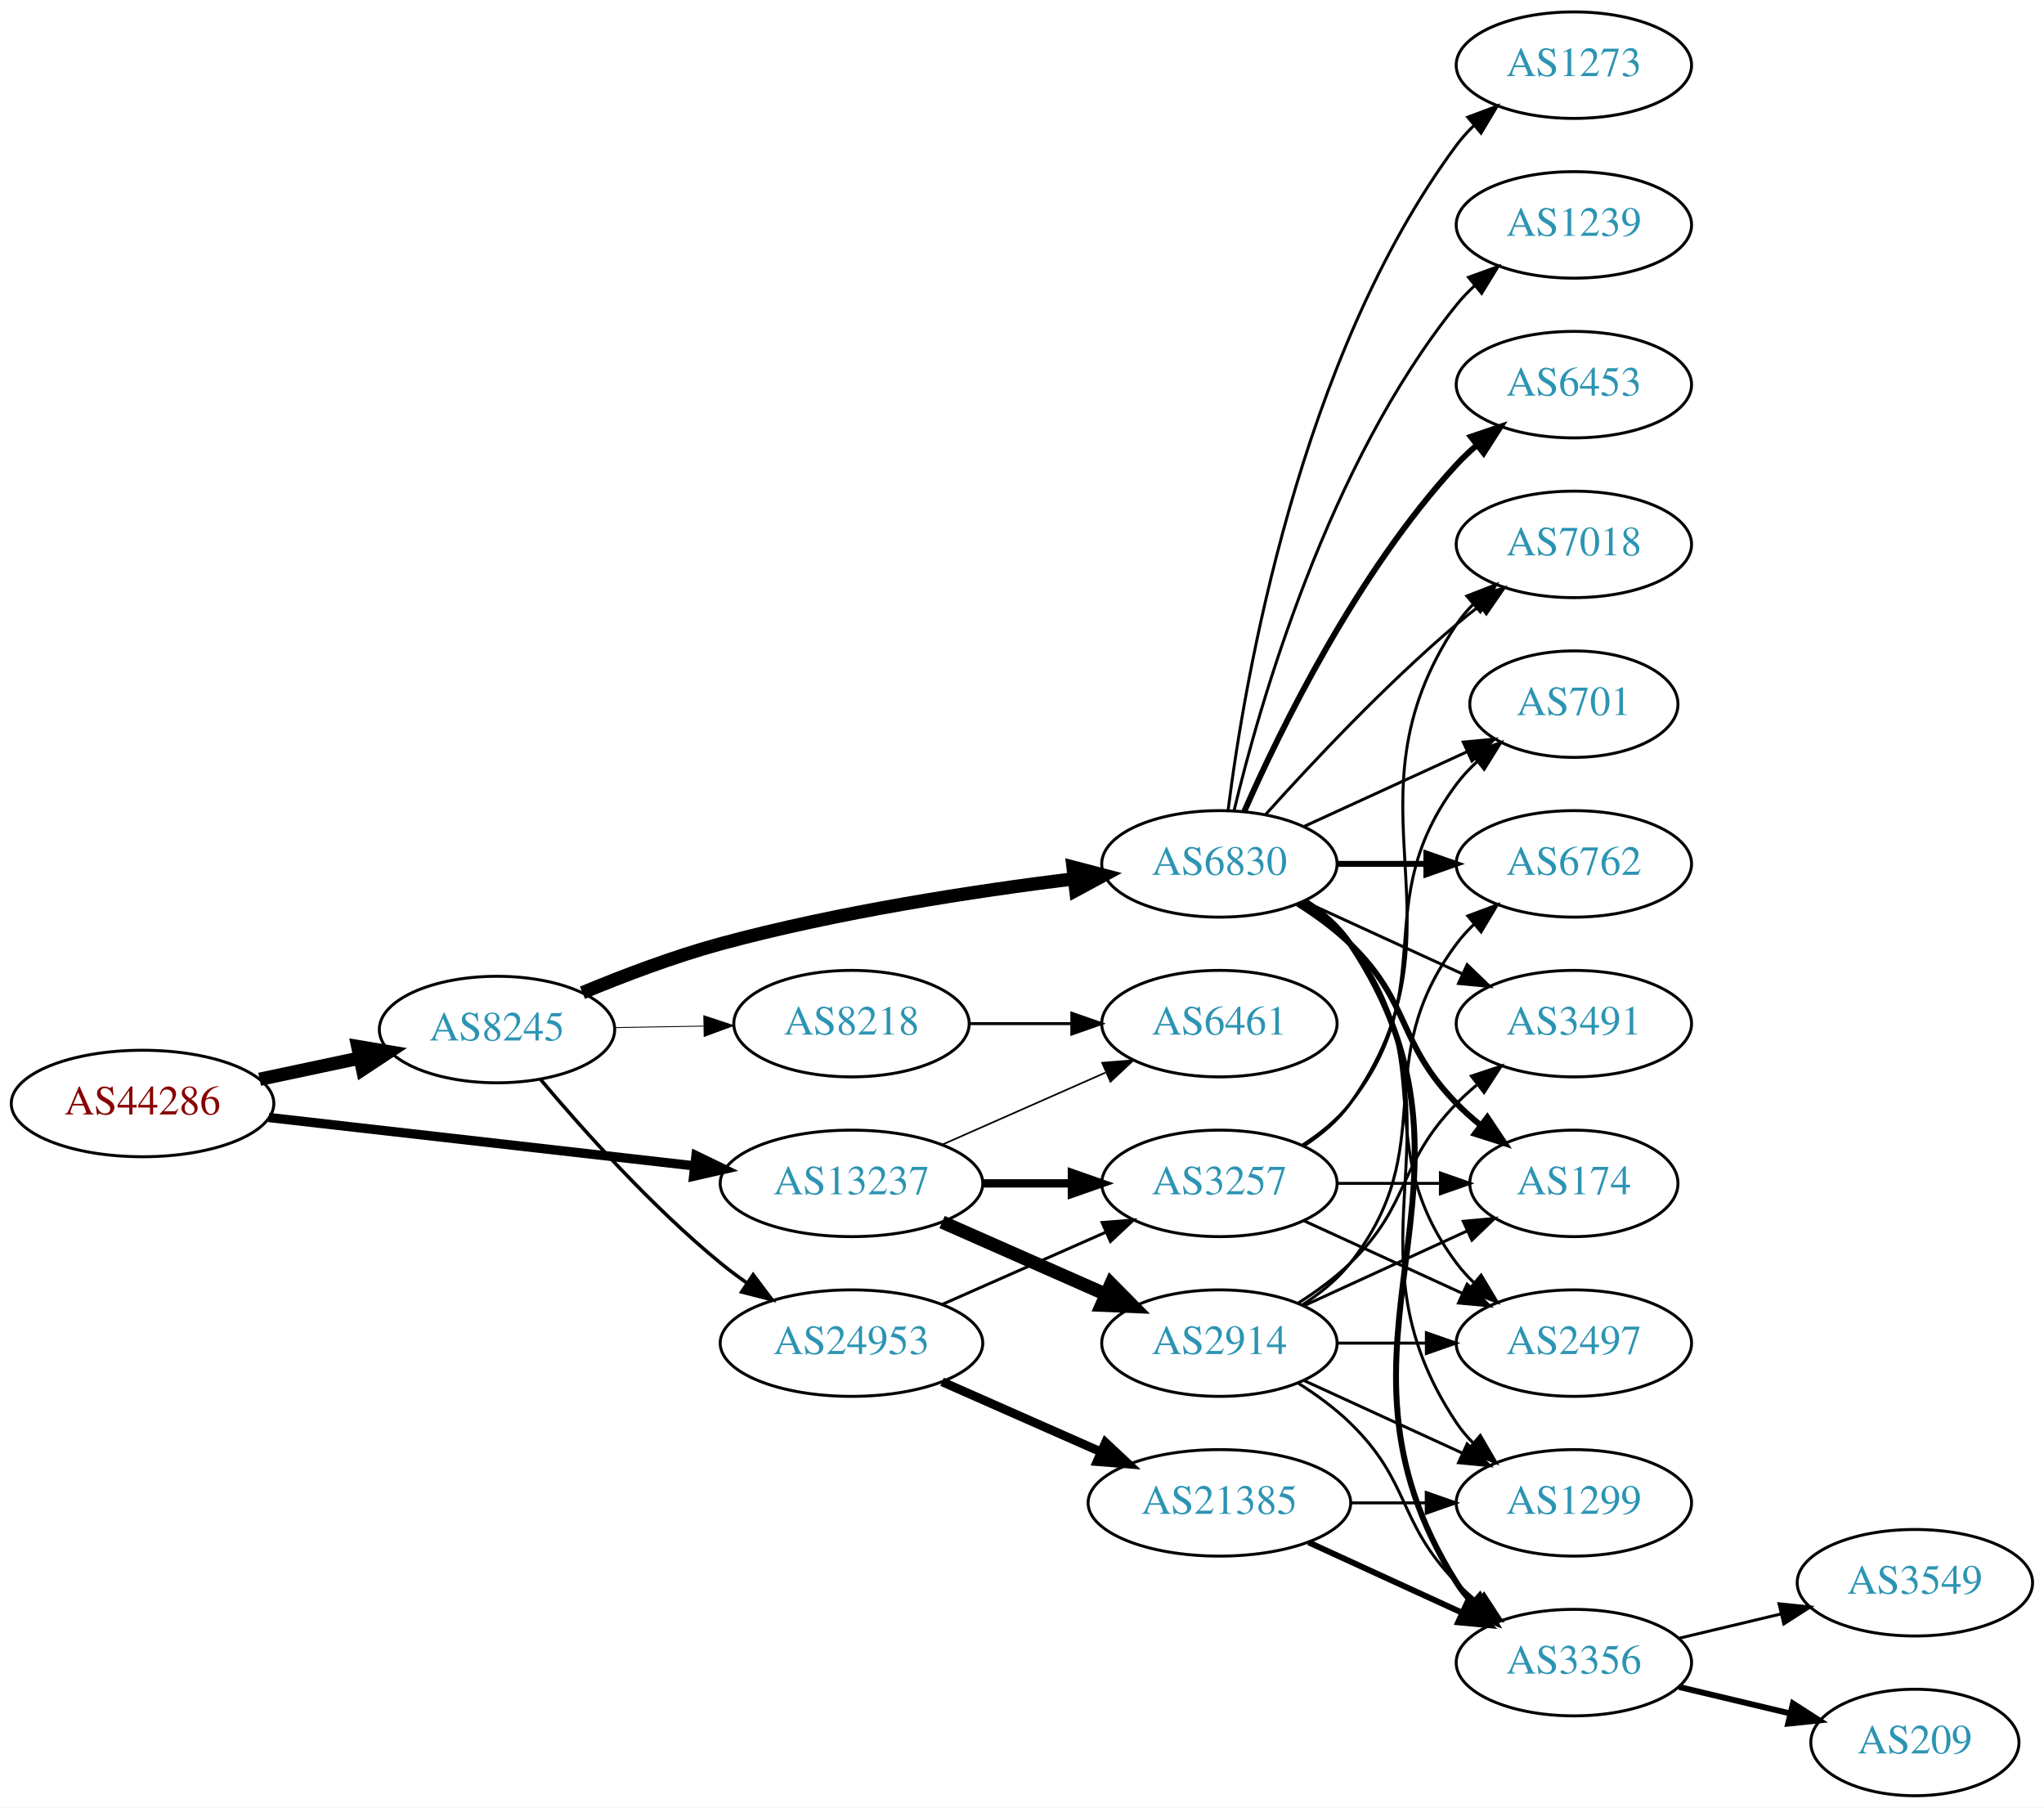
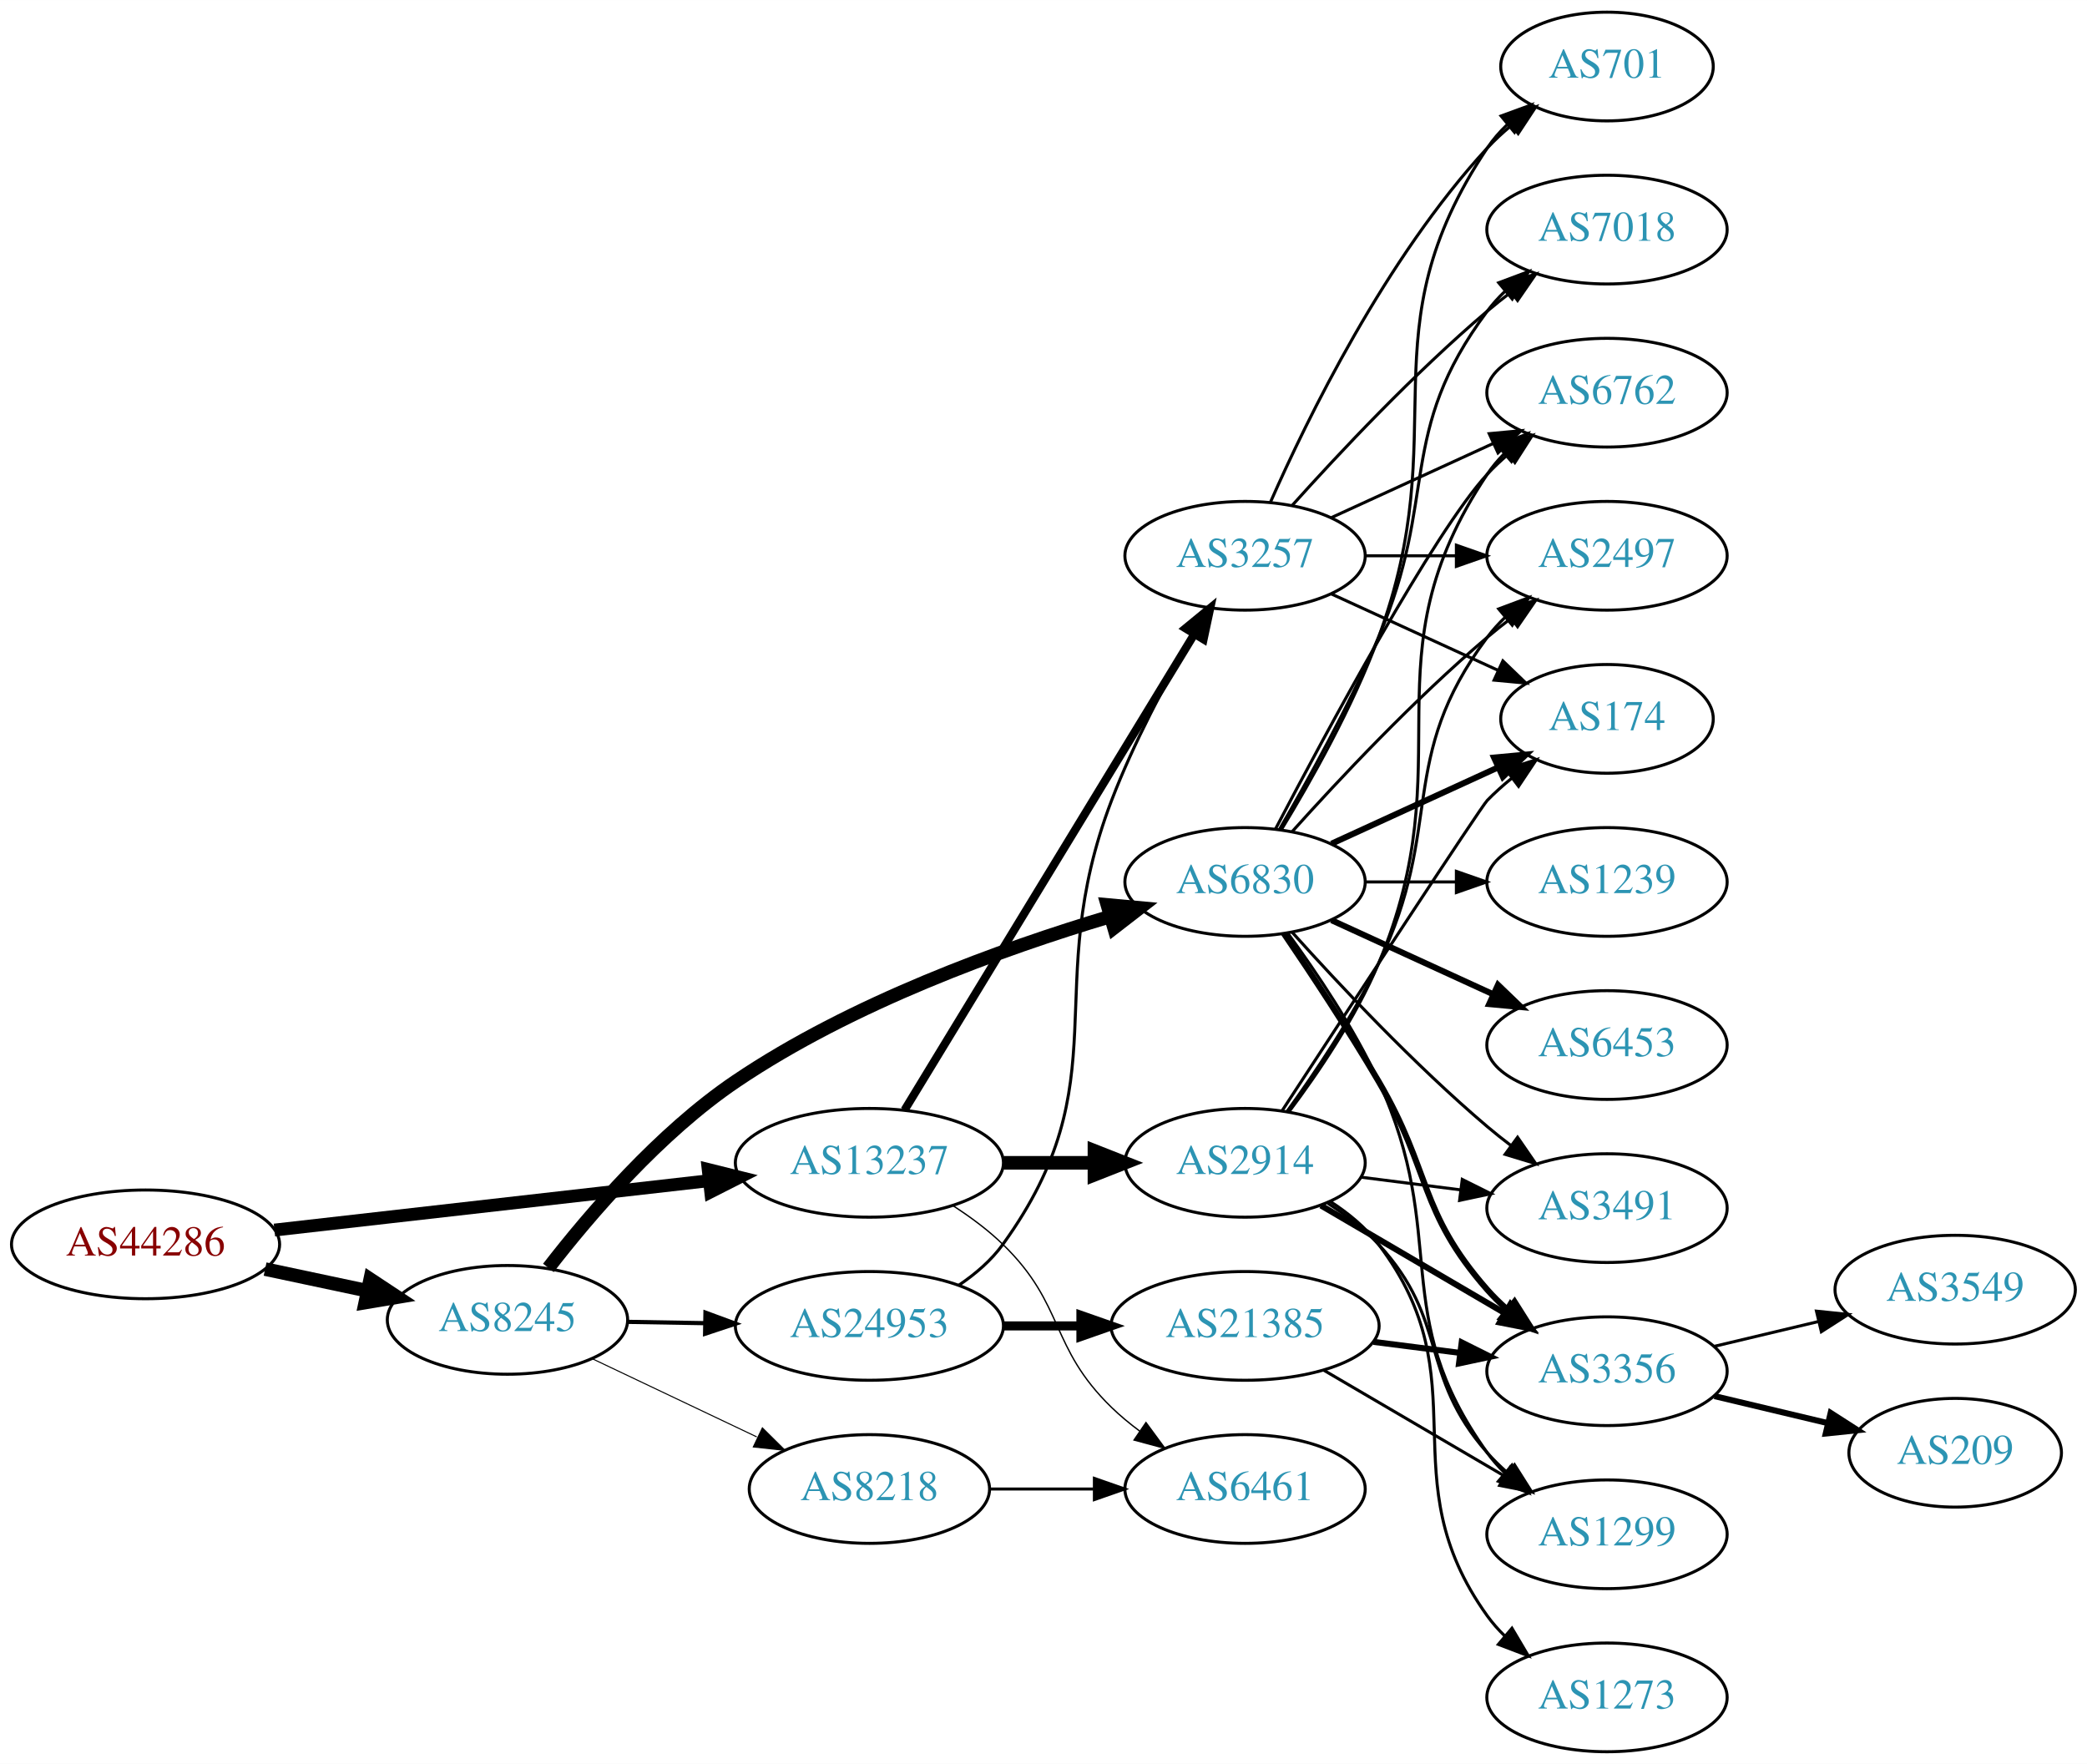
- <svg xmlns="http://www.w3.org/2000/svg" xmlns:xlink="http://www.w3.org/1999/xlink" width="691pt" height="611pt" viewBox="0.00 0.00 691.06 611.00">
-   <g id="graph0" class="graph" transform="scale(1 1) rotate(0) translate(4 607)">
-     <polygon fill="white" stroke="none" points="-4,4 -4,-607 687.055,-607 687.055,4 -4,4" />
+ <svg xmlns="http://www.w3.org/2000/svg" xmlns:xlink="http://www.w3.org/1999/xlink" width="691pt" height="584pt" viewBox="0.00 0.00 691.06 584.00">
+   <g id="graph0" class="graph" transform="scale(1 1) rotate(0) translate(4 580)">
+     <polygon fill="white" stroke="none" points="-4,4 -4,-580 687.055,-580 687.055,4 -4,4" />
    <g id="node1" class="node">
      <g id="a_node1">
        <a xlink:href="/asn/44286" xlink:title="AS44286 ~ crossip communications gmbh [AT]">
-           <ellipse fill="#ffffff" stroke="black" cx="44.196" cy="-234" rx="44.393" ry="18" />
-           <text text-anchor="middle" x="44.196" y="-230.3" font-family="Times,serif" font-size="14.00" fill="#880000">AS44286</text>
+           <ellipse fill="#ffffff" stroke="black" cx="44.196" cy="-168" rx="44.393" ry="18" />
+           <text text-anchor="middle" x="44.196" y="-164.3" font-family="Times,serif" font-size="14.00" fill="#880000">AS44286</text>
        </a>
      </g>
    </g>
    <g id="node2" class="node">
      <g id="a_node2">
        <a xlink:href="/asn/8245" xlink:title="AS8245 ~ Video-Broadcast GmbH [AT]">
-           <ellipse fill="#ffffff" stroke="black" cx="164.039" cy="-259" rx="39.794" ry="18" />
-           <text text-anchor="middle" x="164.039" y="-255.3" font-family="Times,serif" font-size="14.00" fill="#2c94b3">AS8245</text>
+           <ellipse fill="#ffffff" stroke="black" cx="164.039" cy="-143" rx="39.794" ry="18" />
+           <text text-anchor="middle" x="164.039" y="-139.3" font-family="Times,serif" font-size="14.00" fill="#2c94b3">AS8245</text>
        </a>
      </g>
    </g>
    <g id="edge1" class="edge">
-       <path fill="none" stroke="black" stroke-width="4.5" d="M83.782,-242.186C94.575,-244.476 106.404,-246.985 117.556,-249.351" />
-       <polygon fill="black" stroke="black" stroke-width="4.5" points="116.958,-253.249 127.557,-251.473 118.592,-245.546 116.958,-253.249" />
+       <path fill="none" stroke="black" stroke-width="4.5" d="M83.782,-159.814C94.575,-157.524 106.404,-155.015 117.556,-152.649" />
+       <polygon fill="black" stroke="black" stroke-width="4.5" points="118.592,-156.454 127.557,-150.527 116.958,-148.751 118.592,-156.454" />
    </g>
    <g id="node3" class="node">
      <g id="a_node3">
        <a xlink:href="/asn/13237" xlink:title="AS13237 ~ European Backbone of AS13237 [DE]">
-           <ellipse fill="#ffffff" stroke="black" cx="283.881" cy="-207" rx="44.393" ry="18" />
-           <text text-anchor="middle" x="283.881" y="-203.3" font-family="Times,serif" font-size="14.00" fill="#2c94b3">AS13237</text>
+           <ellipse fill="#ffffff" stroke="black" cx="283.881" cy="-195" rx="44.393" ry="18" />
+           <text text-anchor="middle" x="283.881" y="-191.3" font-family="Times,serif" font-size="14.00" fill="#2c94b3">AS13237</text>
        </a>
      </g>
    </g>
    <g id="edge2" class="edge">
-       <path fill="none" stroke="black" stroke-width="3.15" d="M86.87,-229.266C126.928,-224.716 187.596,-217.824 230.817,-212.914" />
-       <polygon fill="black" stroke="black" stroke-width="3.15" points="231.315,-216.38 240.856,-211.774 230.524,-209.425 231.315,-216.38" />
+       <path fill="none" stroke="black" stroke-width="4.25" d="M86.87,-172.734C126.928,-177.284 187.596,-184.176 230.817,-189.086" />
+       <polygon fill="black" stroke="black" stroke-width="4.25" points="230.5,-192.792 240.856,-190.226 231.339,-185.402 230.5,-192.792" />
    </g>
    <g id="node4" class="node">
      <g id="a_node4">
        <a xlink:href="/asn/6830" xlink:title="AS6830 ~ LibertyGlobal [AT]">
-           <ellipse fill="#ffffff" stroke="black" cx="408.273" cy="-315" rx="39.794" ry="18" />
-           <text text-anchor="middle" x="408.273" y="-311.3" font-family="Times,serif" font-size="14.00" fill="#2c94b3">AS6830</text>
+           <ellipse fill="#ffffff" stroke="black" cx="408.273" cy="-288" rx="39.794" ry="18" />
+           <text text-anchor="middle" x="408.273" y="-284.3" font-family="Times,serif" font-size="14.00" fill="#2c94b3">AS6830</text>
        </a>
      </g>
    </g>
    <g id="edge3" class="edge">
-       <path fill="none" stroke="black" stroke-width="4.5" d="M192.925,-271.448C206.756,-277.204 223.853,-283.701 239.685,-288 279.249,-298.743 325.3,-305.783 359.106,-309.972" />
-       <polygon fill="black" stroke="black" stroke-width="4.5" points="358.786,-313.9 369.184,-311.182 359.724,-306.081 358.786,-313.9" />
+       <path fill="none" stroke="black" stroke-width="4.5" d="M177.597,-160.207C191.195,-177.792 214.36,-204.88 239.685,-222 278,-247.902 327.981,-265.904 363.359,-276.489" />
+       <polygon fill="black" stroke="black" stroke-width="4.5" points="362.681,-280.393 373.383,-279.407 364.883,-272.832 362.681,-280.393" />
    </g>
    <g id="node5" class="node">
      <g id="a_node5">
-         <a xlink:href="/asn/8218" xlink:title="AS8218 ~ legacy Neotelecoms [FR]">
-           <ellipse fill="#ffffff" stroke="black" cx="283.881" cy="-261" rx="39.794" ry="18" />
-           <text text-anchor="middle" x="283.881" y="-257.3" font-family="Times,serif" font-size="14.00" fill="#2c94b3">AS8218</text>
+         <a xlink:href="/asn/24953" xlink:title="AS24953 ~ AS MACRO: AS-24953 (customers) [AT]">
+           <ellipse fill="#ffffff" stroke="black" cx="283.881" cy="-141" rx="44.393" ry="18" />
+           <text text-anchor="middle" x="283.881" y="-137.3" font-family="Times,serif" font-size="14.00" fill="#2c94b3">AS24953</text>
        </a>
      </g>
    </g>
    <g id="edge4" class="edge">
-       <path fill="none" stroke="black" stroke-width="0.3" d="M203.951,-259.66C213.505,-259.823 223.854,-259.998 233.817,-260.167" />
-       <polygon fill="black" stroke="black" stroke-width="0.3" points="233.951,-263.67 244.009,-260.34 234.07,-256.671 233.951,-263.67" />
+       <path fill="none" stroke="black" stroke-width="1.385" d="M203.951,-142.34C212.054,-142.202 220.729,-142.055 229.255,-141.91" />
+       <polygon fill="black" stroke="black" stroke-width="1.385" points="229.594,-145.405 239.533,-141.736 229.475,-138.406 229.594,-145.405" />
    </g>
    <g id="node6" class="node">
      <g id="a_node6">
-         <a xlink:href="/asn/24953" xlink:title="AS24953 ~ AS MACRO: AS-24953 (customers) [AT]">
-           <ellipse fill="#ffffff" stroke="black" cx="283.881" cy="-153" rx="44.393" ry="18" />
-           <text text-anchor="middle" x="283.881" y="-149.3" font-family="Times,serif" font-size="14.00" fill="#2c94b3">AS24953</text>
+         <a xlink:href="/asn/8218" xlink:title="AS8218 ~ legacy Neotelecoms [FR]">
+           <ellipse fill="#ffffff" stroke="black" cx="283.881" cy="-87" rx="39.794" ry="18" />
+           <text text-anchor="middle" x="283.881" y="-83.3" font-family="Times,serif" font-size="14.00" fill="#2c94b3">AS8218</text>
        </a>
      </g>
    </g>
    <g id="edge5" class="edge">
-       <path fill="none" stroke="black" stroke-width="1.2" d="M178.803,-242.074C193.008,-225.206 216.327,-199.129 239.685,-180 242.52,-177.678 245.569,-175.401 248.689,-173.214" />
-       <polygon fill="black" stroke="black" stroke-width="1.2" points="250.63,-176.126 257.012,-167.669 246.749,-170.3 250.63,-176.126" />
+       <path fill="none" stroke="black" stroke-width="0.346" d="M192.074,-130.152C208.242,-122.469 228.994,-112.608 246.578,-104.252" />
+       <polygon fill="black" stroke="black" stroke-width="0.346" points="248.442,-107.241 255.972,-99.788 245.437,-100.919 248.442,-107.241" />
    </g>
    <g id="node18" class="node">
      <g id="a_node18">
+         <a xlink:href="/asn/3257" xlink:title="AS3257 ~ GTT [DE]">
+           <ellipse fill="#ffffff" stroke="black" cx="408.273" cy="-396" rx="39.794" ry="18" />
+           <text text-anchor="middle" x="408.273" y="-392.3" font-family="Times,serif" font-size="14.00" fill="#2c94b3">AS3257</text>
+         </a>
+       </g>
+     </g>
+     <g id="edge24" class="edge">
+       <path fill="none" stroke="black" stroke-width="2.7" d="M295.529,-212.486C317.102,-247.915 366.071,-328.335 391.415,-369.956" />
+       <polygon fill="black" stroke="black" stroke-width="2.7" points="388.547,-371.977 396.738,-378.698 394.526,-368.336 388.547,-371.977" />
+     </g>
+     <g id="node21" class="node">
+       <g id="a_node21">
        <a xlink:href="/asn/6461" xlink:title="AS6461 ~ Zayo Bandwidth [US]">
-           <ellipse fill="#ffffff" stroke="black" cx="408.273" cy="-261" rx="39.794" ry="18" />
-           <text text-anchor="middle" x="408.273" y="-257.3" font-family="Times,serif" font-size="14.00" fill="#2c94b3">AS6461</text>
-         </a>
-       </g>
-     </g>
-     <g id="edge26" class="edge">
-       <path fill="none" stroke="black" stroke-width="0.562" d="M314.509,-220.072C331.103,-227.393 351.963,-236.597 369.696,-244.421" />
-       <polygon fill="black" stroke="black" stroke-width="0.562" points="368.618,-247.77 379.18,-248.605 371.443,-241.366 368.618,-247.77" />
-     </g>
-     <g id="node19" class="node">
-       <g id="a_node19">
-         <a xlink:href="/asn/3257" xlink:title="AS3257 ~ GTT [DE]">
-           <ellipse fill="#ffffff" stroke="black" cx="408.273" cy="-207" rx="39.794" ry="18" />
-           <text text-anchor="middle" x="408.273" y="-203.3" font-family="Times,serif" font-size="14.00" fill="#2c94b3">AS3257</text>
+           <ellipse fill="#ffffff" stroke="black" cx="408.273" cy="-87" rx="39.794" ry="18" />
+           <text text-anchor="middle" x="408.273" y="-83.3" font-family="Times,serif" font-size="14.00" fill="#2c94b3">AS6461</text>
        </a>
      </g>
    </g>
    <g id="edge25" class="edge">
-       <path fill="none" stroke="black" stroke-width="2.812" d="M328.377,-207C338.066,-207 348.403,-207 358.295,-207" />
-       <polygon fill="black" stroke="black" stroke-width="2.812" points="358.398,-210.5 368.398,-207 358.398,-203.5 358.398,-210.5" />
-     </g>
-     <g id="node23" class="node">
-       <g id="a_node23">
+       <path fill="none" stroke="black" stroke-width="0.45" d="M311.765,-180.671C317.489,-176.964 323.255,-172.682 328.077,-168 348.771,-147.906 343.384,-134.094 364.077,-114 366.922,-111.237 370.096,-108.614 373.396,-106.166" />
+       <polygon fill="black" stroke="black" stroke-width="0.45" points="375.462,-108.994 381.744,-100.462 371.513,-103.214 375.462,-108.994" />
+     </g>
+     <g id="node22" class="node">
+       <g id="a_node22">
        <a xlink:href="/asn/2914" xlink:title="AS2914 ~ NTT America, Inc. [US]">
-           <ellipse fill="#ffffff" stroke="black" cx="408.273" cy="-153" rx="39.794" ry="18" />
-           <text text-anchor="middle" x="408.273" y="-149.3" font-family="Times,serif" font-size="14.00" fill="#2c94b3">AS2914</text>
-         </a>
-       </g>
-     </g>
-     <g id="edge24" class="edge">
-       <path fill="none" stroke="black" stroke-width="4.5" d="M314.509,-193.928C331.103,-186.607 351.963,-177.403 369.696,-169.579" />
-       <polygon fill="black" stroke="black" stroke-width="4.5" points="371.62,-173.034 379.18,-165.395 368.441,-165.829 371.62,-173.034" />
+           <ellipse fill="#ffffff" stroke="black" cx="408.273" cy="-195" rx="39.794" ry="18" />
+           <text text-anchor="middle" x="408.273" y="-191.3" font-family="Times,serif" font-size="14.00" fill="#2c94b3">AS2914</text>
+         </a>
+       </g>
+     </g>
+     <g id="edge23" class="edge">
+       <path fill="none" stroke="black" stroke-width="4.5" d="M328.377,-195C338.066,-195 348.403,-195 358.295,-195" />
+       <polygon fill="black" stroke="black" stroke-width="4.5" points="358.398,-198.938 368.398,-195 358.398,-191.063 358.398,-198.938" />
    </g>
    <g id="node7" class="node">
      <g id="a_node7">
        <a xlink:href="/asn/6762" xlink:title="AS6762 ~ TELECOM ITALIA SPARKLE S.p.A. [IT]">
-           <ellipse fill="#ffffff" stroke="black" cx="528.116" cy="-315" rx="39.794" ry="18" />
-           <text text-anchor="middle" x="528.116" y="-311.3" font-family="Times,serif" font-size="14.00" fill="#2c94b3">AS6762</text>
+           <ellipse fill="#ffffff" stroke="black" cx="528.116" cy="-450" rx="39.794" ry="18" />
+           <text text-anchor="middle" x="528.116" y="-446.3" font-family="Times,serif" font-size="14.00" fill="#2c94b3">AS6762</text>
        </a>
      </g>
    </g>
    <g id="edge6" class="edge">
-       <path fill="none" stroke="black" stroke-width="2" d="M448.186,-315C457.739,-315 468.089,-315 478.052,-315" />
-       <polygon fill="black" stroke="black" stroke-width="2" points="478.244,-318.5 488.244,-315 478.244,-311.5 478.244,-318.5" />
+       <path fill="none" stroke="black" d="M418.329,-305.501C435.072,-337.482 470.769,-403.838 488.469,-423 490.5,-425.198 492.739,-427.319 495.085,-429.34" />
+       <polygon fill="black" stroke="black" points="493.297,-432.386 503.329,-435.794 497.612,-426.874 493.297,-432.386" />
    </g>
    <g id="node8" class="node">
      <g id="a_node8">
-         <a xlink:href="/asn/1239" xlink:title="AS1239 ~ Sprint [US]">
-           <ellipse fill="#ffffff" stroke="black" cx="528.116" cy="-531" rx="39.794" ry="18" />
-           <text text-anchor="middle" x="528.116" y="-527.3" font-family="Times,serif" font-size="14.00" fill="#2c94b3">AS1239</text>
+         <a xlink:href="/asn/701" xlink:title="AS701 ~ UUNET [US]">
+           <ellipse fill="#ffffff" stroke="black" cx="528.116" cy="-558" rx="35.194" ry="18" />
+           <text text-anchor="middle" x="528.116" y="-554.3" font-family="Times,serif" font-size="14.00" fill="#2c94b3">AS701</text>
        </a>
      </g>
    </g>
    <g id="edge7" class="edge">
-       <path fill="none" stroke="black" d="M413.2,-332.882C421.758,-368.609 444.907,-450.008 488.469,-504 490.3,-506.269 492.37,-508.43 494.577,-510.468" />
-       <polygon fill="black" stroke="black" points="492.5,-513.291 502.459,-516.906 496.928,-507.869 492.5,-513.291" />
+       <path fill="none" stroke="black" d="M420.326,-305.367C430.053,-321.345 443.955,-345.981 452.469,-369 478.058,-438.175 447.445,-469.706 488.469,-531 490.336,-533.789 492.596,-536.377 495.075,-538.757" />
+       <polygon fill="black" stroke="black" points="493.05,-541.622 502.998,-545.266 497.493,-536.214 493.05,-541.622" />
    </g>
    <g id="node9" class="node">
      <g id="a_node9">
        <a xlink:href="/asn/3491" xlink:title="AS3491 ~ PCCW Global, Inc. [US]">
-           <ellipse fill="#ffffff" stroke="black" cx="528.116" cy="-261" rx="39.794" ry="18" />
-           <text text-anchor="middle" x="528.116" y="-257.3" font-family="Times,serif" font-size="14.00" fill="#2c94b3">AS3491</text>
+           <ellipse fill="#ffffff" stroke="black" cx="528.116" cy="-180" rx="39.794" ry="18" />
+           <text text-anchor="middle" x="528.116" y="-176.3" font-family="Times,serif" font-size="14.00" fill="#2c94b3">AS3491</text>
        </a>
      </g>
    </g>
    <g id="edge8" class="edge">
-       <path fill="none" stroke="black" d="M436.902,-302.339C452.859,-295.027 473.13,-285.739 490.412,-277.819" />
-       <polygon fill="black" stroke="black" points="492.027,-280.929 499.66,-273.581 489.111,-274.565 492.027,-280.929" />
+       <path fill="none" stroke="black" d="M423.919,-271.275C439.22,-254.235 464.317,-227.477 488.469,-207 490.967,-204.883 493.627,-202.768 496.338,-200.707" />
+       <polygon fill="black" stroke="black" points="498.505,-203.459 504.515,-194.734 494.375,-197.806 498.505,-203.459" />
    </g>
    <g id="node10" class="node">
      <g id="a_node10">
        <a xlink:href="/asn/2497" xlink:title="AS2497 ~ Internet Initiative Japan Inc. [JP]">
-           <ellipse fill="#ffffff" stroke="black" cx="528.116" cy="-153" rx="39.794" ry="18" />
-           <text text-anchor="middle" x="528.116" y="-149.3" font-family="Times,serif" font-size="14.00" fill="#2c94b3">AS2497</text>
+           <ellipse fill="#ffffff" stroke="black" cx="528.116" cy="-396" rx="39.794" ry="18" />
+           <text text-anchor="middle" x="528.116" y="-392.3" font-family="Times,serif" font-size="14.00" fill="#2c94b3">AS2497</text>
        </a>
      </g>
    </g>
    <g id="edge9" class="edge">
-       <path fill="none" stroke="black" d="M436.245,-302.145C442.233,-298.28 448.093,-293.559 452.469,-288 483.768,-248.246 458.198,-220.542 488.469,-180 490.214,-177.664 492.221,-175.455 494.385,-173.383" />
-       <polygon fill="black" stroke="black" points="496.744,-175.973 502.185,-166.882 492.262,-170.595 496.744,-175.973" />
+       <path fill="none" stroke="black" d="M423.919,-304.725C439.22,-321.765 464.317,-348.523 488.469,-369 490.967,-371.117 493.627,-373.232 496.338,-375.293" />
+       <polygon fill="black" stroke="black" points="494.375,-378.194 504.515,-381.266 498.505,-372.541 494.375,-378.194" />
    </g>
    <g id="node11" class="node">
      <g id="a_node11">
-         <a xlink:href="/asn/7018" xlink:title="AS7018 ~ AT&amp;T Services, Inc. [US]">
-           <ellipse fill="#ffffff" stroke="black" cx="528.116" cy="-423" rx="39.794" ry="18" />
-           <text text-anchor="middle" x="528.116" y="-419.3" font-family="Times,serif" font-size="14.00" fill="#2c94b3">AS7018</text>
+         <a xlink:href="/asn/174" xlink:title="AS174 ~ Cogent Communications [US]">
+           <ellipse fill="#ffffff" stroke="black" cx="528.116" cy="-342" rx="35.194" ry="18" />
+           <text text-anchor="middle" x="528.116" y="-338.3" font-family="Times,serif" font-size="14.00" fill="#2c94b3">AS174</text>
        </a>
      </g>
    </g>
    <g id="edge10" class="edge">
-       <path fill="none" stroke="black" d="M423.919,-331.725C439.22,-348.765 464.317,-375.523 488.469,-396 490.967,-398.117 493.627,-400.232 496.338,-402.293" />
-       <polygon fill="black" stroke="black" points="494.375,-405.194 504.515,-408.266 498.505,-399.541 494.375,-405.194" />
+       <path fill="none" stroke="black" stroke-width="2" d="M436.902,-300.661C453.318,-308.183 474.3,-317.798 491.897,-325.861" />
+       <polygon fill="black" stroke="black" stroke-width="2" points="490.725,-329.174 501.274,-330.158 493.641,-322.811 490.725,-329.174" />
    </g>
    <g id="node12" class="node">
      <g id="a_node12">
-         <a xlink:href="/asn/6453" xlink:title="AS6453 ~ TATA COMMUNICATIONS (AMERICA) INC [US]">
-           <ellipse fill="#ffffff" stroke="black" cx="528.116" cy="-477" rx="39.794" ry="18" />
-           <text text-anchor="middle" x="528.116" y="-473.3" font-family="Times,serif" font-size="14.00" fill="#2c94b3">AS6453</text>
+         <a xlink:href="/asn/7018" xlink:title="AS7018 ~ ATT-INTERNET4 [US]">
+           <ellipse fill="#ffffff" stroke="black" cx="528.116" cy="-504" rx="39.794" ry="18" />
+           <text text-anchor="middle" x="528.116" y="-500.3" font-family="Times,serif" font-size="14.00" fill="#2c94b3">AS7018</text>
        </a>
      </g>
    </g>
    <g id="edge11" class="edge">
-       <path fill="none" stroke="black" stroke-width="2" d="M416.689,-332.761C428.757,-360.183 454.729,-413.473 488.469,-450 490.5,-452.198 492.739,-454.319 495.085,-456.34" />
-       <polygon fill="black" stroke="black" stroke-width="2" points="493.297,-459.386 503.329,-462.794 497.612,-453.874 493.297,-459.386" />
+       <path fill="none" stroke="black" d="M419.585,-305.277C428.939,-321.397 442.717,-346.304 452.469,-369 472.444,-415.487 458.198,-436.458 488.469,-477 490.214,-479.336 492.221,-481.545 494.385,-483.617" />
+       <polygon fill="black" stroke="black" points="492.262,-486.405 502.185,-490.118 496.744,-481.027 492.262,-486.405" />
    </g>
    <g id="node13" class="node">
      <g id="a_node13">
-         <a xlink:href="/asn/701" xlink:title="AS701 ~ UUNET [US]">
-           <ellipse fill="#ffffff" stroke="black" cx="528.116" cy="-369" rx="35.194" ry="18" />
-           <text text-anchor="middle" x="528.116" y="-365.3" font-family="Times,serif" font-size="14.00" fill="#2c94b3">AS701</text>
+         <a xlink:href="/asn/1239" xlink:title="AS1239 ~ Sprint [US]">
+           <ellipse fill="#ffffff" stroke="black" cx="528.116" cy="-288" rx="39.794" ry="18" />
+           <text text-anchor="middle" x="528.116" y="-284.3" font-family="Times,serif" font-size="14.00" fill="#2c94b3">AS1239</text>
        </a>
      </g>
    </g>
    <g id="edge12" class="edge">
-       <path fill="none" stroke="black" d="M436.902,-327.661C453.318,-335.183 474.3,-344.798 491.897,-352.861" />
-       <polygon fill="black" stroke="black" points="490.725,-356.174 501.274,-357.158 493.641,-349.811 490.725,-356.174" />
+       <path fill="none" stroke="black" d="M448.186,-288C457.739,-288 468.089,-288 478.052,-288" />
+       <polygon fill="black" stroke="black" points="478.244,-291.5 488.244,-288 478.244,-284.5 478.244,-291.5" />
    </g>
    <g id="node14" class="node">
      <g id="a_node14">
-         <a xlink:href="/asn/174" xlink:title="AS174 ~ Cogent Communications [US]">
-           <ellipse fill="#ffffff" stroke="black" cx="528.116" cy="-207" rx="35.194" ry="18" />
-           <text text-anchor="middle" x="528.116" y="-203.3" font-family="Times,serif" font-size="14.00" fill="#2c94b3">AS174</text>
+         <a xlink:href="/asn/6453" xlink:title="AS6453 ~ TATA COMMUNICATIONS (AMERICA) INC [US]">
+           <ellipse fill="#ffffff" stroke="black" cx="528.116" cy="-234" rx="39.794" ry="18" />
+           <text text-anchor="middle" x="528.116" y="-230.3" font-family="Times,serif" font-size="14.00" fill="#2c94b3">AS6453</text>
        </a>
      </g>
    </g>
    <g id="edge13" class="edge">
-       <path fill="none" stroke="black" stroke-width="2" d="M434.802,-301.538C440.965,-297.638 447.267,-293.052 452.469,-288 473.163,-267.906 468.297,-254.617 488.469,-234 490.949,-231.466 493.695,-229.017 496.548,-226.696" />
-       <polygon fill="black" stroke="black" stroke-width="2" points="498.85,-229.343 504.733,-220.532 494.639,-223.752 498.85,-229.343" />
+       <path fill="none" stroke="black" stroke-width="2" d="M436.902,-275.339C452.859,-268.027 473.13,-258.739 490.412,-250.819" />
+       <polygon fill="black" stroke="black" stroke-width="2" points="492.027,-253.929 499.66,-246.581 489.111,-247.565 492.027,-253.929" />
    </g>
    <g id="node15" class="node">
      <g id="a_node15">
        <a xlink:href="/asn/3356" xlink:title="AS3356 ~ Level 3 Parent, LLC [US]">
-           <ellipse fill="#ffffff" stroke="black" cx="528.116" cy="-45" rx="39.794" ry="18" />
-           <text text-anchor="middle" x="528.116" y="-41.3" font-family="Times,serif" font-size="14.00" fill="#2c94b3">AS3356</text>
+           <ellipse fill="#ffffff" stroke="black" cx="528.116" cy="-126" rx="39.794" ry="18" />
+           <text text-anchor="middle" x="528.116" y="-122.3" font-family="Times,serif" font-size="14.00" fill="#2c94b3">AS3356</text>
        </a>
      </g>
    </g>
    <g id="edge14" class="edge">
-       <path fill="none" stroke="black" stroke-width="2" d="M437.328,-302.313C443.133,-298.485 448.639,-293.737 452.469,-288 506.508,-207.056 436.52,-154.3 488.469,-72 490.026,-69.534 491.897,-67.232 493.966,-65.095" />
-       <polygon fill="black" stroke="black" stroke-width="2" points="496.336,-67.673 501.59,-58.472 491.745,-62.389 496.336,-67.673" />
+       <path fill="none" stroke="black" stroke-width="2" d="M421.116,-270.924C430.076,-257.769 442.497,-239.012 452.469,-222 469.962,-192.159 465.637,-178.983 488.469,-153 490.445,-150.752 492.644,-148.595 494.963,-146.55" />
+       <polygon fill="black" stroke="black" stroke-width="2" points="497.497,-149.008 503.158,-140.052 493.148,-143.523 497.497,-149.008" />
    </g>
    <g id="node16" class="node">
      <g id="a_node16">
        <a xlink:href="/asn/1299" xlink:title="AS1299 ~ Telia Carrier [EU]">
-           <ellipse fill="#ffffff" stroke="black" cx="528.116" cy="-99" rx="39.794" ry="18" />
-           <text text-anchor="middle" x="528.116" y="-95.3" font-family="Times,serif" font-size="14.00" fill="#2c94b3">AS1299</text>
+           <ellipse fill="#ffffff" stroke="black" cx="528.116" cy="-72" rx="39.794" ry="18" />
+           <text text-anchor="middle" x="528.116" y="-68.3" font-family="Times,serif" font-size="14.00" fill="#2c94b3">AS1299</text>
        </a>
      </g>
    </g>
    <g id="edge15" class="edge">
-       <path fill="none" stroke="black" d="M437.107,-302.162C442.922,-298.339 448.487,-293.633 452.469,-288 495.049,-227.775 447.445,-187.294 488.469,-126 490.091,-123.577 492.01,-121.305 494.112,-119.19" />
-       <polygon fill="black" stroke="black" points="496.479,-121.771 501.797,-112.607 491.925,-116.454 496.479,-121.771" />
+       <path fill="none" stroke="black" d="M422.497,-270.898C431.926,-258.034 444.325,-239.658 452.469,-222 476.324,-170.276 455.241,-145.264 488.469,-99 490.17,-96.632 492.146,-94.4 494.288,-92.312" />
+       <polygon fill="black" stroke="black" points="496.651,-94.898 502.047,-85.781 492.143,-89.543 496.651,-94.898" />
    </g>
    <g id="node17" class="node">
      <g id="a_node17">
-         <a xlink:href="/asn/1273" xlink:title="AS1273 ~ Vodafone Group PLC [EU]">
-           <ellipse fill="#ffffff" stroke="black" cx="528.116" cy="-585" rx="39.794" ry="18" />
-           <text text-anchor="middle" x="528.116" y="-581.3" font-family="Times,serif" font-size="14.00" fill="#2c94b3">AS1273</text>
+         <a xlink:href="/asn/21385" xlink:title="AS21385 ~ Trusted Network GmbH [DE]">
+           <ellipse fill="#ffffff" stroke="black" cx="408.273" cy="-141" rx="44.393" ry="18" />
+           <text text-anchor="middle" x="408.273" y="-137.3" font-family="Times,serif" font-size="14.00" fill="#2c94b3">AS21385</text>
        </a>
      </g>
    </g>
    <g id="edge16" class="edge">
-       <path fill="none" stroke="black" d="M411.232,-333.265C416.639,-376.329 435.085,-486.002 488.469,-558 490.206,-560.342 492.208,-562.555 494.367,-564.63" />
-       <polygon fill="black" stroke="black" points="492.241,-567.414 502.16,-571.137 496.727,-562.041 492.241,-567.414" />
+       <path fill="none" stroke="black" stroke-width="3" d="M328.377,-141C336.583,-141 345.254,-141 353.727,-141" />
+       <polygon fill="black" stroke="black" stroke-width="3" points="353.918,-144.5 363.918,-141 353.918,-137.5 353.918,-144.5" />
    </g>
    <g id="edge17" class="edge">
-       <path fill="none" stroke="black" d="M323.607,-261C334.545,-261 346.596,-261 358.062,-261" />
-       <polygon fill="black" stroke="black" points="358.38,-264.5 368.38,-261 358.38,-257.5 358.38,-264.5" />
-     </g>
-     <g id="edge18" class="edge">
-       <path fill="none" stroke="black" d="M314.509,-166.072C331.103,-173.393 351.963,-182.597 369.696,-190.421" />
-       <polygon fill="black" stroke="black" points="368.618,-193.77 379.18,-194.605 371.443,-187.366 368.618,-193.77" />
+       <path fill="none" stroke="black" d="M313.52,-154.496C319.015,-158.204 324.242,-162.697 328.077,-168 367.497,-222.503 340.065,-252.168 364.077,-315 371.333,-333.986 382.08,-354.157 391.038,-369.621" />
+       <polygon fill="black" stroke="black" points="388.237,-371.761 396.338,-378.589 394.264,-368.199 388.237,-371.761" />
+     </g>
+     <g id="edge22" class="edge">
+       <path fill="none" stroke="black" d="M323.607,-87C334.545,-87 346.596,-87 358.062,-87" />
+       <polygon fill="black" stroke="black" points="358.38,-90.5 368.38,-87 358.38,-83.5 358.38,-90.5" />
+     </g>
+     <g id="node19" class="node">
+       <g id="a_node19">
+         <a xlink:href="/asn/3549" xlink:title="AS3549 ~ Level 3 Parent, LLC [US]">
+           <ellipse fill="#ffffff" stroke="black" cx="643.409" cy="-153" rx="39.794" ry="18" />
+           <text text-anchor="middle" x="643.409" y="-149.3" font-family="Times,serif" font-size="14.00" fill="#2c94b3">AS3549</text>
+         </a>
+       </g>
+     </g>
+     <g id="edge20" class="edge">
+       <path fill="none" stroke="black" d="M563.723,-134.248C574.594,-136.838 586.749,-139.735 598.191,-142.462" />
+       <polygon fill="black" stroke="black" points="597.475,-145.889 608.014,-144.803 599.097,-139.08 597.475,-145.889" />
    </g>
    <g id="node20" class="node">
      <g id="a_node20">
-         <a xlink:href="/asn/21385" xlink:title="AS21385 ~ Trusted Network GmbH [DE]">
-           <ellipse fill="#ffffff" stroke="black" cx="408.273" cy="-99" rx="44.393" ry="18" />
-           <text text-anchor="middle" x="408.273" y="-95.3" font-family="Times,serif" font-size="14.00" fill="#2c94b3">AS21385</text>
-         </a>
-       </g>
+         <a xlink:href="/asn/209" xlink:title="AS209 ~ CenturyLink Communications, LLC [US]">
+           <ellipse fill="#ffffff" stroke="black" cx="643.409" cy="-99" rx="35.194" ry="18" />
+           <text text-anchor="middle" x="643.409" y="-95.3" font-family="Times,serif" font-size="14.00" fill="#2c94b3">AS209</text>
+         </a>
+       </g>
+     </g>
+     <g id="edge21" class="edge">
+       <path fill="none" stroke="black" stroke-width="2" d="M563.723,-117.752C575.518,-114.942 588.822,-111.771 601.09,-108.847" />
+       <polygon fill="black" stroke="black" stroke-width="2" points="602.179,-112.186 611.095,-106.463 600.556,-105.376 602.179,-112.186" />
    </g>
    <g id="edge19" class="edge">
-       <path fill="none" stroke="black" stroke-width="3" d="M314.509,-139.928C330.626,-132.817 350.766,-123.931 368.158,-116.258" />
-       <polygon fill="black" stroke="black" stroke-width="3" points="369.758,-119.378 377.494,-112.139 366.932,-112.973 369.758,-119.378" />
-     </g>
-     <g id="node21" class="node">
-       <g id="a_node21">
-         <a xlink:href="/asn/3549" xlink:title="AS3549 ~ Level 3 Parent, LLC [US]">
-           <ellipse fill="#ffffff" stroke="black" cx="643.409" cy="-72" rx="39.794" ry="18" />
-           <text text-anchor="middle" x="643.409" y="-68.3" font-family="Times,serif" font-size="14.00" fill="#2c94b3">AS3549</text>
-         </a>
-       </g>
-     </g>
-     <g id="edge22" class="edge">
-       <path fill="none" stroke="black" d="M563.723,-53.248C574.594,-55.838 586.749,-58.735 598.191,-61.462" />
-       <polygon fill="black" stroke="black" points="597.475,-64.889 608.014,-63.803 599.097,-58.08 597.475,-64.889" />
-     </g>
-     <g id="node22" class="node">
-       <g id="a_node22">
-         <a xlink:href="/asn/209" xlink:title="AS209 ~ CenturyLink Communications, LLC [US]">
-           <ellipse fill="#ffffff" stroke="black" cx="643.409" cy="-18" rx="35.194" ry="18" />
-           <text text-anchor="middle" x="643.409" y="-14.3" font-family="Times,serif" font-size="14.00" fill="#2c94b3">AS209</text>
-         </a>
-       </g>
-     </g>
-     <g id="edge23" class="edge">
-       <path fill="none" stroke="black" stroke-width="2" d="M563.723,-36.752C575.518,-33.941 588.822,-30.771 601.09,-27.847" />
-       <polygon fill="black" stroke="black" stroke-width="2" points="602.179,-31.186 611.095,-25.463 600.556,-24.377 602.179,-31.186" />
+       <path fill="none" stroke="black" stroke-width="2" d="M450.82,-135.712C460.066,-134.535 469.939,-133.278 479.411,-132.072" />
+       <polygon fill="black" stroke="black" stroke-width="2" points="480.004,-135.525 489.482,-130.79 479.12,-128.581 480.004,-135.525" />
+     </g>
+     <g id="edge18" class="edge">
+       <path fill="none" stroke="black" d="M434.265,-126.367C451.762,-116.122 475.315,-102.331 494.321,-91.202" />
+       <polygon fill="black" stroke="black" points="496.105,-94.213 502.967,-86.14 492.568,-88.173 496.105,-94.213" />
+     </g>
+     <g id="edge34" class="edge">
+       <path fill="none" stroke="black" d="M436.902,-408.661C452.859,-415.973 473.13,-425.261 490.412,-433.181" />
+       <polygon fill="black" stroke="black" points="489.111,-436.435 499.66,-437.419 492.027,-430.071 489.111,-436.435" />
+     </g>
+     <g id="edge37" class="edge">
+       <path fill="none" stroke="black" d="M416.689,-413.761C428.757,-441.183 454.729,-494.473 488.469,-531 490.875,-533.604 493.573,-536.1 496.395,-538.449" />
+       <polygon fill="black" stroke="black" points="494.463,-541.378 504.539,-544.653 498.705,-535.809 494.463,-541.378" />
+     </g>
+     <g id="edge35" class="edge">
+       <path fill="none" stroke="black" d="M448.186,-396C457.739,-396 468.089,-396 478.052,-396" />
+       <polygon fill="black" stroke="black" points="478.244,-399.5 488.244,-396 478.244,-392.5 478.244,-399.5" />
+     </g>
+     <g id="edge36" class="edge">
+       <path fill="none" stroke="black" d="M436.902,-383.339C453.318,-375.817 474.3,-366.202 491.897,-358.139" />
+       <polygon fill="black" stroke="black" points="493.641,-361.189 501.274,-353.842 490.725,-354.826 493.641,-361.189" />
+     </g>
+     <g id="edge33" class="edge">
+       <path fill="none" stroke="black" d="M423.919,-412.725C439.22,-429.765 464.317,-456.523 488.469,-477 490.967,-479.117 493.627,-481.232 496.338,-483.293" />
+       <polygon fill="black" stroke="black" points="494.375,-486.194 504.515,-489.266 498.505,-480.541 494.375,-486.194" />
+     </g>
+     <g id="edge27" class="edge">
+       <path fill="none" stroke="black" d="M422.847,-211.948C432.449,-224.735 444.913,-243.082 452.469,-261 481.13,-328.96 447.445,-361.706 488.469,-423 490.091,-425.423 492.01,-427.695 494.112,-429.81" />
+       <polygon fill="black" stroke="black" points="491.925,-432.546 501.797,-436.393 496.479,-427.229 491.925,-432.546" />
+     </g>
+     <g id="edge26" class="edge">
+       <path fill="none" stroke="black" d="M446.559,-190.254C457.091,-188.913 468.694,-187.436 479.734,-186.031" />
+       <polygon fill="black" stroke="black" points="480.19,-189.501 489.668,-184.767 479.306,-182.558 480.19,-189.501" />
+     </g>
+     <g id="edge31" class="edge">
+       <path fill="none" stroke="black" d="M422.107,-211.922C431.462,-224.844 443.94,-243.372 452.469,-261 474.506,-306.545 458.198,-328.458 488.469,-369 490.214,-371.336 492.221,-373.545 494.385,-375.617" />
+       <polygon fill="black" stroke="black" points="492.262,-378.405 502.185,-382.118 496.744,-373.027 492.262,-378.405" />
+     </g>
+     <g id="edge29" class="edge">
+       <path fill="none" stroke="black" d="M420.587,-212.325C441.966,-245.036 486.358,-312.832 488.469,-315 490.943,-317.54 493.685,-319.993 496.535,-322.316" />
+       <polygon fill="black" stroke="black" points="494.625,-325.259 504.718,-328.483 498.839,-319.669 494.625,-325.259" />
    </g>
    <g id="edge28" class="edge">
-       <path fill="none" stroke="black" d="M436.902,-194.339C452.859,-187.027 473.13,-177.739 490.412,-169.819" />
-       <polygon fill="black" stroke="black" points="492.027,-172.929 499.66,-165.581 489.111,-166.565 492.027,-172.929" />
-     </g>
-     <g id="edge27" class="edge">
-       <path fill="none" stroke="black" d="M437.107,-219.838C442.922,-223.661 448.487,-228.367 452.469,-234 495.049,-294.225 447.445,-334.706 488.469,-396 490.091,-398.423 492.01,-400.695 494.112,-402.81" />
-       <polygon fill="black" stroke="black" points="491.925,-405.546 501.797,-409.393 496.479,-400.229 491.925,-405.546" />
+       <path fill="none" stroke="black" stroke-width="2" d="M433.405,-180.87C450.96,-170.591 474.935,-156.553 494.24,-145.25" />
+       <polygon fill="black" stroke="black" stroke-width="2" points="496.156,-148.184 503.017,-140.111 492.619,-142.143 496.156,-148.184" />
    </g>
    <g id="edge30" class="edge">
-       <path fill="none" stroke="black" d="M436.245,-219.855C442.233,-223.72 448.093,-228.441 452.469,-234 483.768,-273.754 458.198,-301.458 488.469,-342 490.477,-344.689 492.833,-347.209 495.374,-349.546" />
-       <polygon fill="black" stroke="black" points="493.403,-352.452 503.39,-355.989 497.789,-346.996 493.403,-352.452" />
-     </g>
-     <g id="edge29" class="edge">
-       <path fill="none" stroke="black" d="M448.186,-207C459.273,-207 471.432,-207 482.815,-207" />
-       <polygon fill="black" stroke="black" points="482.996,-210.5 492.996,-207 482.996,-203.5 482.996,-210.5" />
-     </g>
-     <g id="edge20" class="edge">
-       <path fill="none" stroke="black" stroke-width="2" d="M438.403,-85.652C454.014,-78.498 473.412,-69.609 490.084,-61.969" />
-       <polygon fill="black" stroke="black" stroke-width="2" points="491.903,-64.986 499.536,-57.638 488.987,-58.622 491.903,-64.986" />
-     </g>
-     <g id="edge21" class="edge">
-       <path fill="none" stroke="black" d="M452.484,-99C460.797,-99 469.56,-99 478.042,-99" />
-       <polygon fill="black" stroke="black" points="478.201,-102.5 488.201,-99 478.201,-95.5 478.201,-102.5" />
-     </g>
-     <g id="edge34" class="edge">
-       <path fill="none" stroke="black" d="M436.245,-165.855C442.233,-169.72 448.093,-174.441 452.469,-180 483.768,-219.754 458.198,-247.458 488.469,-288 490.214,-290.336 492.221,-292.545 494.385,-294.617" />
-       <polygon fill="black" stroke="black" points="492.262,-297.405 502.185,-301.118 496.744,-292.027 492.262,-297.405" />
-     </g>
-     <g id="edge31" class="edge">
-       <path fill="none" stroke="black" d="M434.802,-166.462C440.965,-170.362 447.267,-174.948 452.469,-180 473.163,-200.094 468.297,-213.383 488.469,-234 490.562,-236.139 492.846,-238.218 495.222,-240.21" />
-       <polygon fill="black" stroke="black" points="493.466,-243.275 503.522,-246.611 497.741,-237.732 493.466,-243.275" />
-     </g>
-     <g id="edge33" class="edge">
-       <path fill="none" stroke="black" d="M448.186,-153C457.739,-153 468.089,-153 478.052,-153" />
-       <polygon fill="black" stroke="black" points="478.244,-156.5 488.244,-153 478.244,-149.5 478.244,-156.5" />
+       <path fill="none" stroke="black" d="M435.638,-181.626C441.645,-177.778 447.665,-173.193 452.469,-168 475.959,-142.609 465.637,-124.983 488.469,-99 490.445,-96.752 492.644,-94.595 494.963,-92.55" />
+       <polygon fill="black" stroke="black" points="497.497,-95.008 503.158,-86.052 493.148,-89.523 497.497,-95.008" />
+     </g>
+     <g id="node23" class="node">
+       <g id="a_node23">
+         <a xlink:href="/asn/1273" xlink:title="AS1273 ~ Vodafone Group PLC [EU]">
+           <ellipse fill="#ffffff" stroke="black" cx="528.116" cy="-18" rx="39.794" ry="18" />
+           <text text-anchor="middle" x="528.116" y="-14.3" font-family="Times,serif" font-size="14.00" fill="#2c94b3">AS1273</text>
+         </a>
+       </g>
    </g>
    <g id="edge32" class="edge">
-       <path fill="none" stroke="black" d="M436.902,-165.661C453.318,-173.183 474.3,-182.798 491.897,-190.861" />
-       <polygon fill="black" stroke="black" points="490.725,-194.174 501.274,-195.158 493.641,-187.811 490.725,-194.174" />
-     </g>
-     <g id="edge35" class="edge">
-       <path fill="none" stroke="black" d="M434.802,-139.538C440.965,-135.638 447.267,-131.052 452.469,-126 473.163,-105.906 468.297,-92.617 488.469,-72 490.562,-69.861 492.846,-67.782 495.222,-65.79" />
-       <polygon fill="black" stroke="black" points="497.741,-68.268 503.522,-59.389 493.466,-62.725 497.741,-68.268" />
-     </g>
-     <g id="edge36" class="edge">
-       <path fill="none" stroke="black" d="M436.902,-140.339C452.859,-133.027 473.13,-123.739 490.412,-115.819" />
-       <polygon fill="black" stroke="black" points="492.027,-118.929 499.66,-111.581 489.111,-112.565 492.027,-118.929" />
+       <path fill="none" stroke="black" d="M436.392,-182.258C442.376,-178.39 448.196,-173.639 452.469,-168 486.87,-122.601 455.241,-91.264 488.469,-45 490.17,-42.632 492.146,-40.4 494.288,-38.312" />
+       <polygon fill="black" stroke="black" points="496.651,-40.898 502.047,-31.781 492.143,-35.543 496.651,-40.898" />
    </g>
  </g>
</svg>
